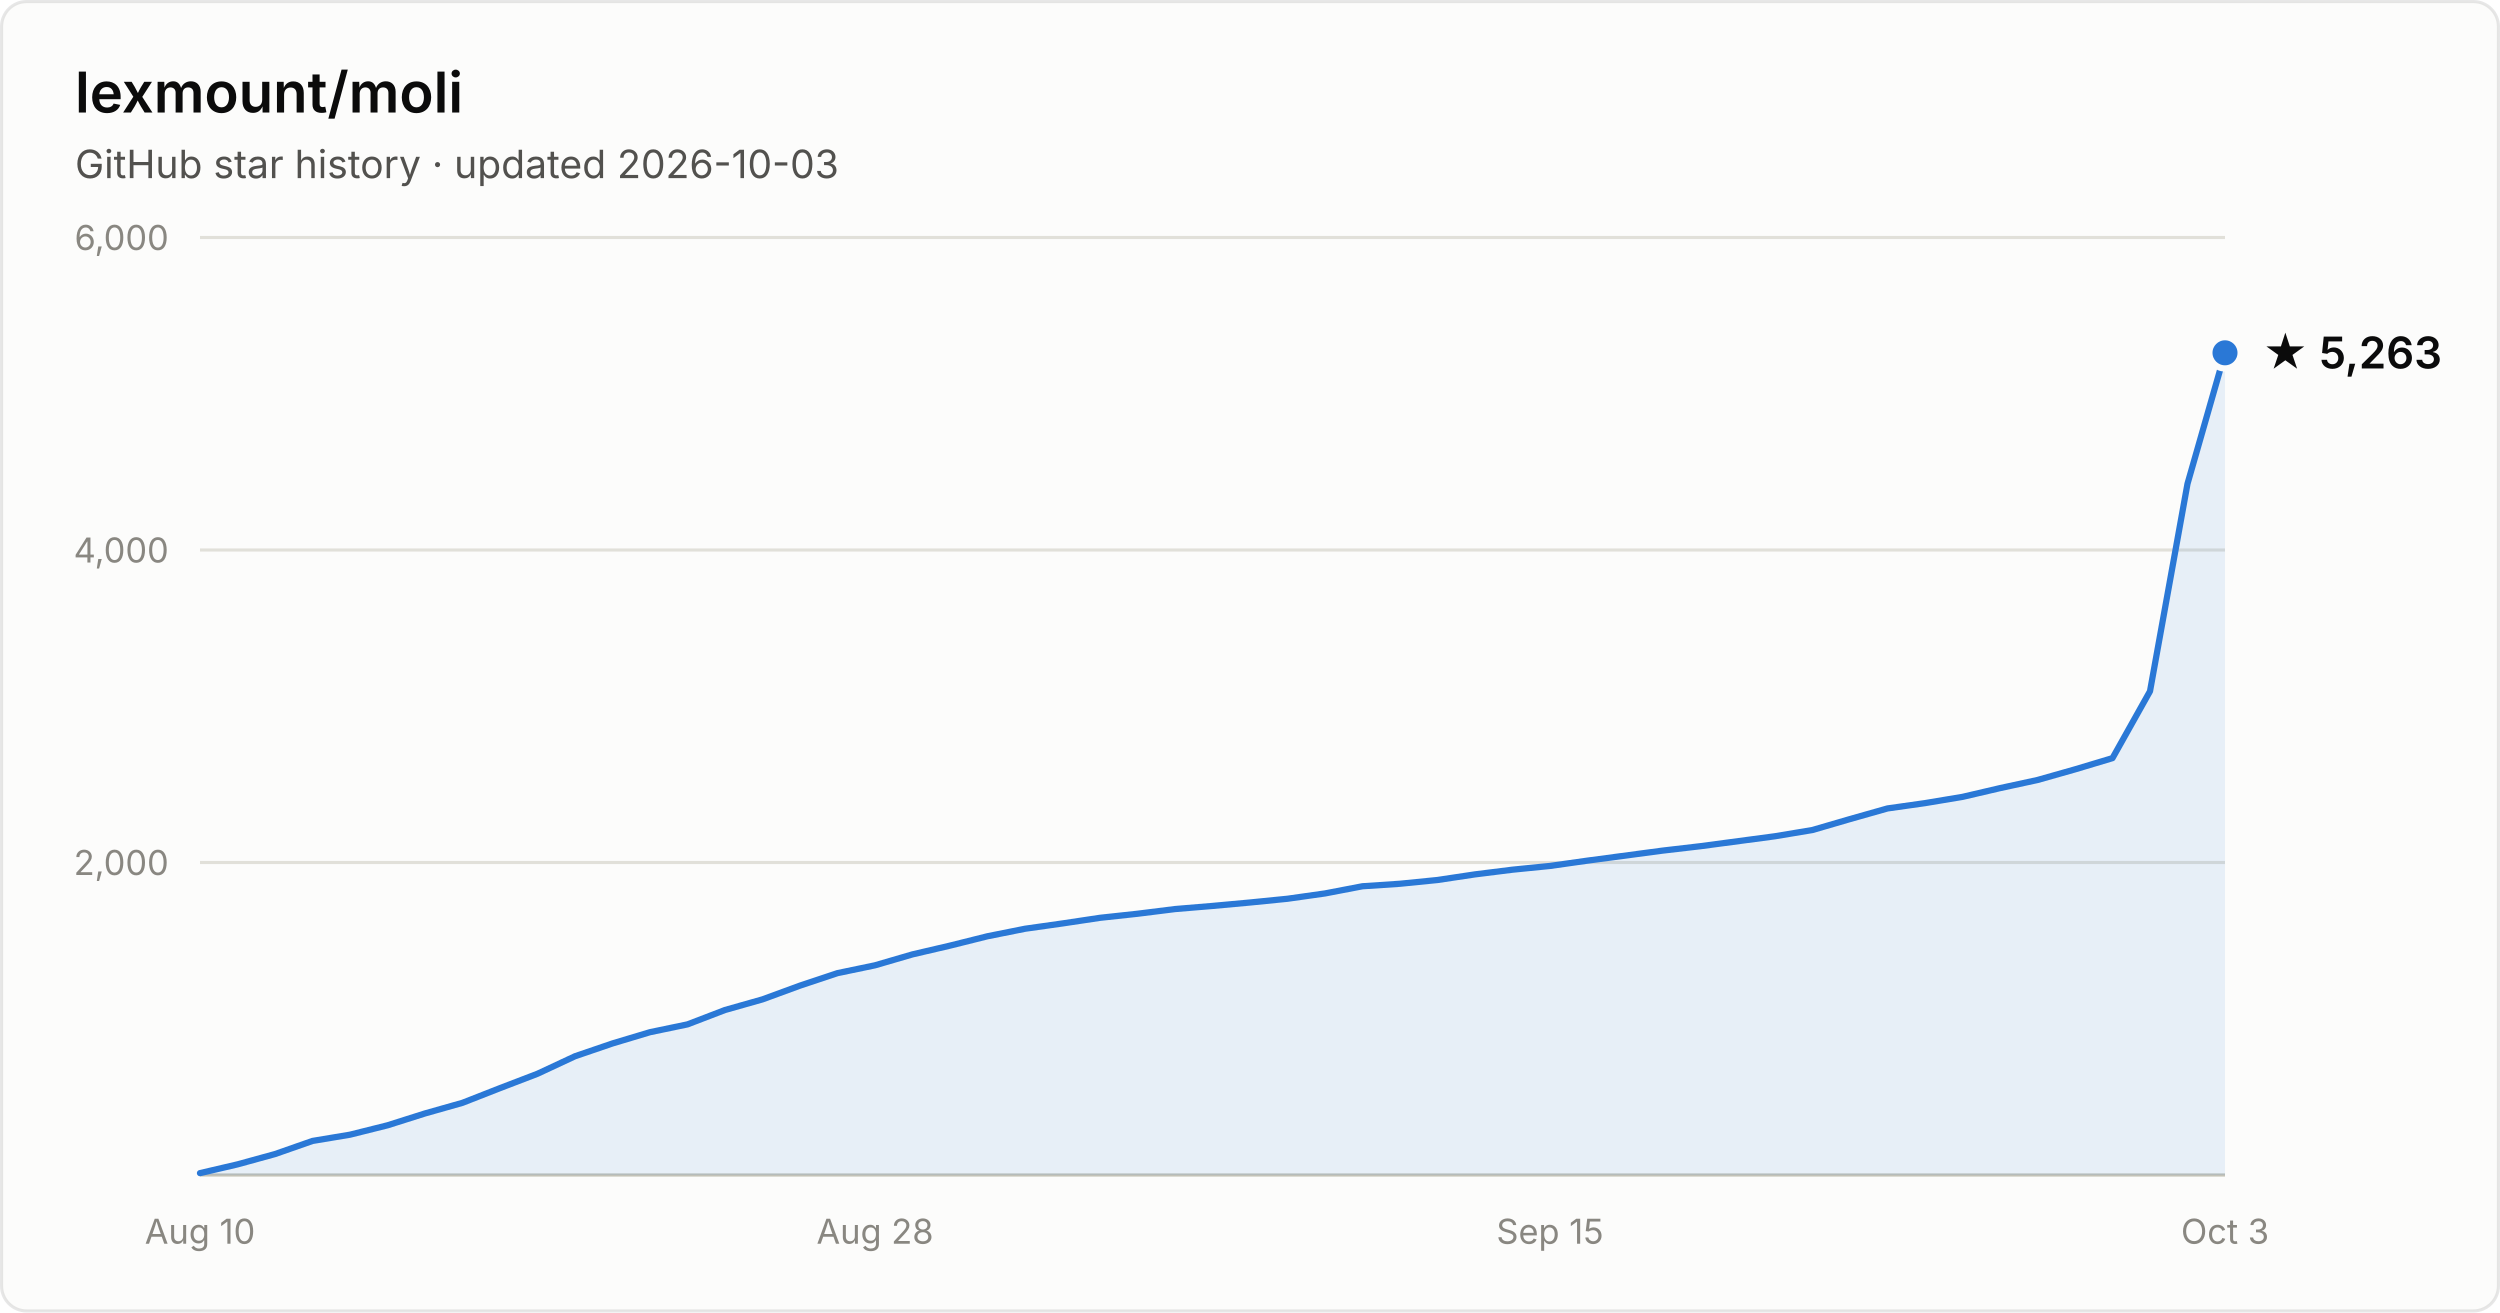
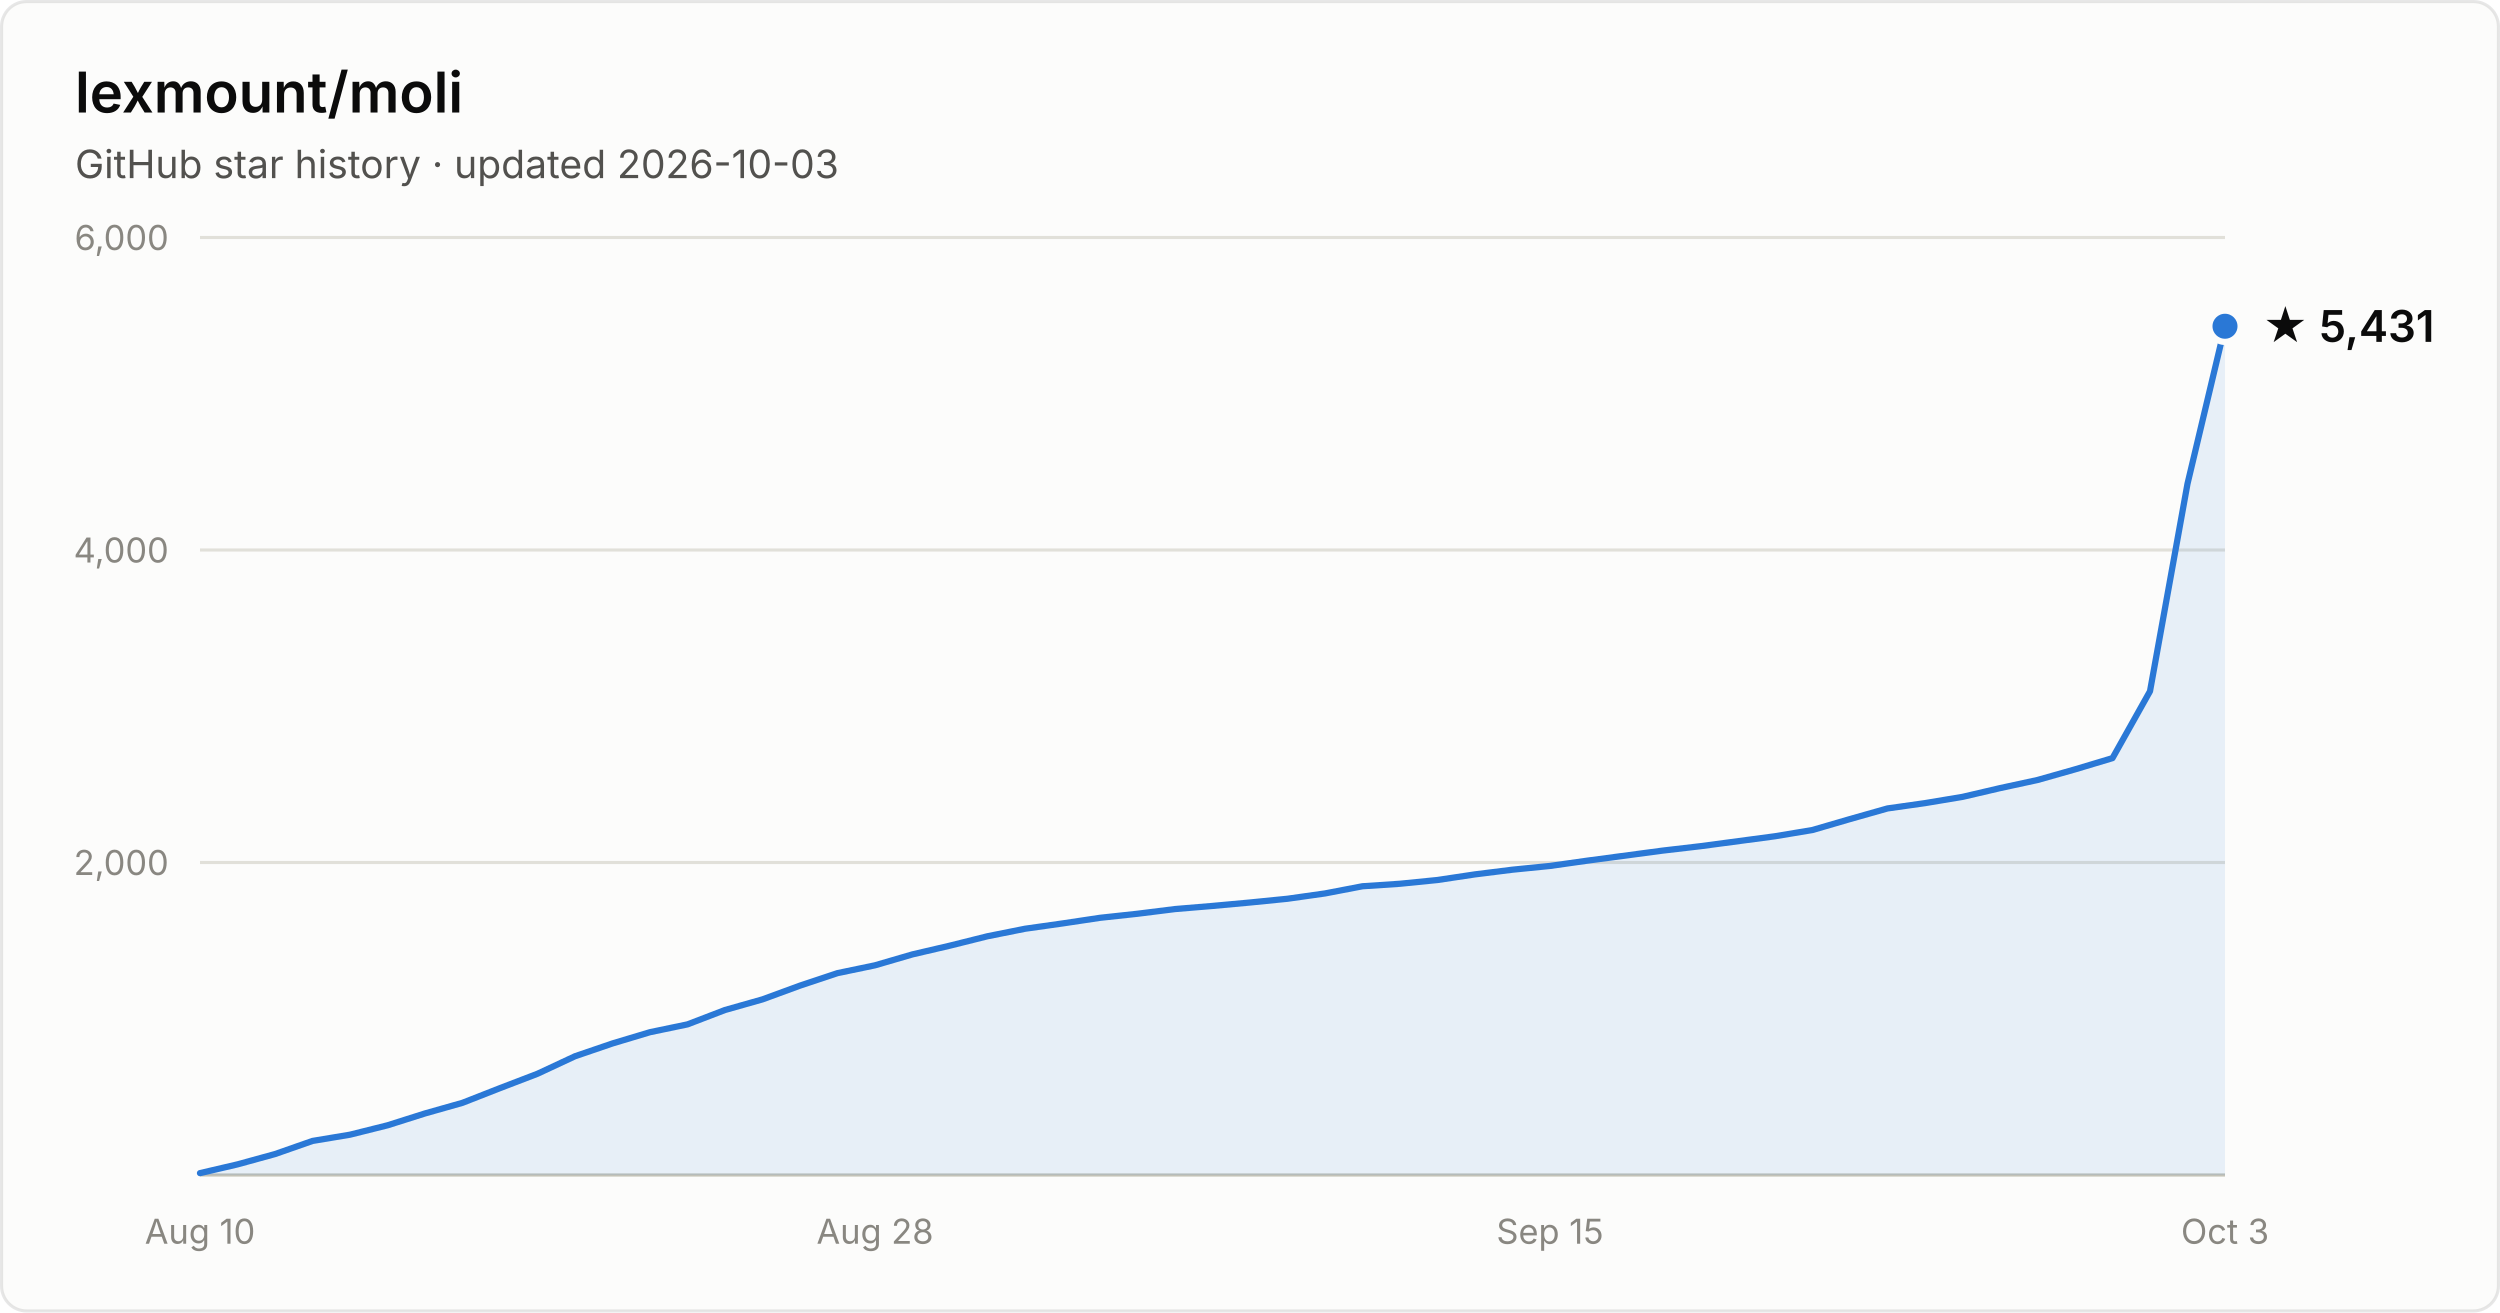
- <svg xmlns="http://www.w3.org/2000/svg" width="800" height="420" viewBox="0 0 800 420" font-family="system-ui, -apple-system, Segoe UI, sans-serif" role="img" aria-label="Star history of lexmount/moli: 5,263 stars as of 2026-10-03">
+ <svg xmlns="http://www.w3.org/2000/svg" width="800" height="420" viewBox="0 0 800 420" font-family="system-ui, -apple-system, Segoe UI, sans-serif" role="img" aria-label="Star history of lexmount/moli: 5,431 stars as of 2026-10-03">
  <rect x="0.5" y="0.5" width="799" height="419" rx="8" fill="#fcfcfb" stroke="rgba(11,11,11,0.10)" />
  <text x="24" y="36" fill="#0b0b0b" font-size="18" font-weight="600">lexmount/moli</text>
  <text x="24" y="57" fill="#52514e" font-size="12.5">GitHub star history · updated 2026-10-03</text>
  <line x1="64" y1="276.0" x2="712" y2="276.0" stroke="#e1e0d9" stroke-width="1" />
  <text x="54" y="280.0" text-anchor="end" fill="#898781" font-size="11" style="font-variant-numeric:tabular-nums">2,000</text>
  <line x1="64" y1="176.0" x2="712" y2="176.0" stroke="#e1e0d9" stroke-width="1" />
  <text x="54" y="180.0" text-anchor="end" fill="#898781" font-size="11" style="font-variant-numeric:tabular-nums">4,000</text>
  <line x1="64" y1="76.0" x2="712" y2="76.0" stroke="#e1e0d9" stroke-width="1" />
  <text x="54" y="80.0" text-anchor="end" fill="#898781" font-size="11" style="font-variant-numeric:tabular-nums">6,000</text>
  <line x1="64" y1="376" x2="712" y2="376" stroke="#c3c2b7" stroke-width="1" />
  <text x="64.0" y="398" text-anchor="middle" fill="#898781" font-size="11" style="font-variant-numeric:tabular-nums">Aug 10</text>
  <text x="280.0" y="398" text-anchor="middle" fill="#898781" font-size="11" style="font-variant-numeric:tabular-nums">Aug 28</text>
  <text x="496.0" y="398" text-anchor="middle" fill="#898781" font-size="11" style="font-variant-numeric:tabular-nums">Sep 15</text>
  <text x="712.0" y="398" text-anchor="middle" fill="#898781" font-size="11" style="font-variant-numeric:tabular-nums">Oct 3</text>
-   <path d="M64.0 375.4 L76.0 372.6 L88.0 369.3 L100.0 365.1 L112.0 363.1 L124.0 360.1 L136.0 356.3 L148.0 352.9 L160.0 348.2 L172.0 343.6 L184.0 338.0 L196.0 333.9 L208.0 330.3 L220.0 327.8 L232.0 323.2 L244.0 319.8 L256.0 315.4 L268.0 311.4 L280.0 308.9 L292.0 305.4 L304.0 302.6 L316.0 299.6 L328.0 297.2 L340.0 295.5 L352.0 293.7 L364.0 292.4 L376.0 290.9 L388.0 289.9 L400.0 288.8 L412.0 287.6 L424.0 285.9 L436.0 283.6 L448.0 282.8 L460.0 281.6 L472.0 279.8 L484.0 278.3 L496.0 277.1 L508.0 275.4 L520.0 273.8 L532.0 272.2 L544.0 270.8 L556.0 269.2 L568.0 267.6 L580.0 265.6 L592.0 262.1 L604.0 258.7 L616.0 257.0 L628.0 255.0 L640.0 252.2 L652.0 249.6 L664.0 246.2 L676.0 242.6 L688.0 221.2 L700.0 154.8 L712.0 112.9 L712.0 376 L64.0 376 Z" fill="#2a78d6" fill-opacity="0.1" />
-   <path d="M64.0 375.4 L76.0 372.6 L88.0 369.3 L100.0 365.1 L112.0 363.1 L124.0 360.1 L136.0 356.3 L148.0 352.9 L160.0 348.2 L172.0 343.6 L184.0 338.0 L196.0 333.9 L208.0 330.3 L220.0 327.8 L232.0 323.2 L244.0 319.8 L256.0 315.4 L268.0 311.4 L280.0 308.9 L292.0 305.4 L304.0 302.6 L316.0 299.6 L328.0 297.2 L340.0 295.5 L352.0 293.7 L364.0 292.4 L376.0 290.9 L388.0 289.9 L400.0 288.8 L412.0 287.6 L424.0 285.9 L436.0 283.6 L448.0 282.8 L460.0 281.6 L472.0 279.8 L484.0 278.3 L496.0 277.1 L508.0 275.4 L520.0 273.8 L532.0 272.2 L544.0 270.8 L556.0 269.2 L568.0 267.6 L580.0 265.6 L592.0 262.1 L604.0 258.7 L616.0 257.0 L628.0 255.0 L640.0 252.2 L652.0 249.6 L664.0 246.2 L676.0 242.6 L688.0 221.2 L700.0 154.8 L712.0 112.9" fill="none" stroke="#2a78d6" stroke-width="2" stroke-linejoin="round" stroke-linecap="round" />
-   <circle cx="712.0" cy="112.9" r="5" fill="#2a78d6" stroke="#fcfcfb" stroke-width="2" />
-   <text x="724.0" y="117.9" fill="#0b0b0b" font-size="14" font-weight="600">★ 5,263</text>
+   <path d="M64.0 375.4 L76.0 372.6 L88.0 369.3 L100.0 365.1 L112.0 363.1 L124.0 360.1 L136.0 356.3 L148.0 352.9 L160.0 348.2 L172.0 343.6 L184.0 338.0 L196.0 333.9 L208.0 330.3 L220.0 327.8 L232.0 323.2 L244.0 319.8 L256.0 315.4 L268.0 311.4 L280.0 308.9 L292.0 305.4 L304.0 302.6 L316.0 299.6 L328.0 297.2 L340.0 295.5 L352.0 293.7 L364.0 292.4 L376.0 290.9 L388.0 289.9 L400.0 288.8 L412.0 287.6 L424.0 285.9 L436.0 283.6 L448.0 282.8 L460.0 281.6 L472.0 279.8 L484.0 278.3 L496.0 277.1 L508.0 275.4 L520.0 273.8 L532.0 272.2 L544.0 270.8 L556.0 269.2 L568.0 267.6 L580.0 265.6 L592.0 262.1 L604.0 258.7 L616.0 257.0 L628.0 255.0 L640.0 252.2 L652.0 249.6 L664.0 246.2 L676.0 242.6 L688.0 221.2 L700.0 154.8 L712.0 104.4 L712.0 376 L64.0 376 Z" fill="#2a78d6" fill-opacity="0.1" />
+   <path d="M64.0 375.4 L76.0 372.6 L88.0 369.3 L100.0 365.1 L112.0 363.1 L124.0 360.1 L136.0 356.3 L148.0 352.9 L160.0 348.2 L172.0 343.6 L184.0 338.0 L196.0 333.9 L208.0 330.3 L220.0 327.8 L232.0 323.2 L244.0 319.8 L256.0 315.4 L268.0 311.4 L280.0 308.9 L292.0 305.4 L304.0 302.6 L316.0 299.6 L328.0 297.2 L340.0 295.5 L352.0 293.7 L364.0 292.4 L376.0 290.9 L388.0 289.9 L400.0 288.8 L412.0 287.6 L424.0 285.9 L436.0 283.6 L448.0 282.8 L460.0 281.6 L472.0 279.8 L484.0 278.3 L496.0 277.1 L508.0 275.4 L520.0 273.8 L532.0 272.2 L544.0 270.8 L556.0 269.2 L568.0 267.6 L580.0 265.6 L592.0 262.1 L604.0 258.7 L616.0 257.0 L628.0 255.0 L640.0 252.2 L652.0 249.6 L664.0 246.2 L676.0 242.6 L688.0 221.2 L700.0 154.8 L712.0 104.4" fill="none" stroke="#2a78d6" stroke-width="2" stroke-linejoin="round" stroke-linecap="round" />
+   <circle cx="712.0" cy="104.4" r="5" fill="#2a78d6" stroke="#fcfcfb" stroke-width="2" />
+   <text x="724.0" y="109.4" fill="#0b0b0b" font-size="14" font-weight="600">★ 5,431</text>
</svg>
